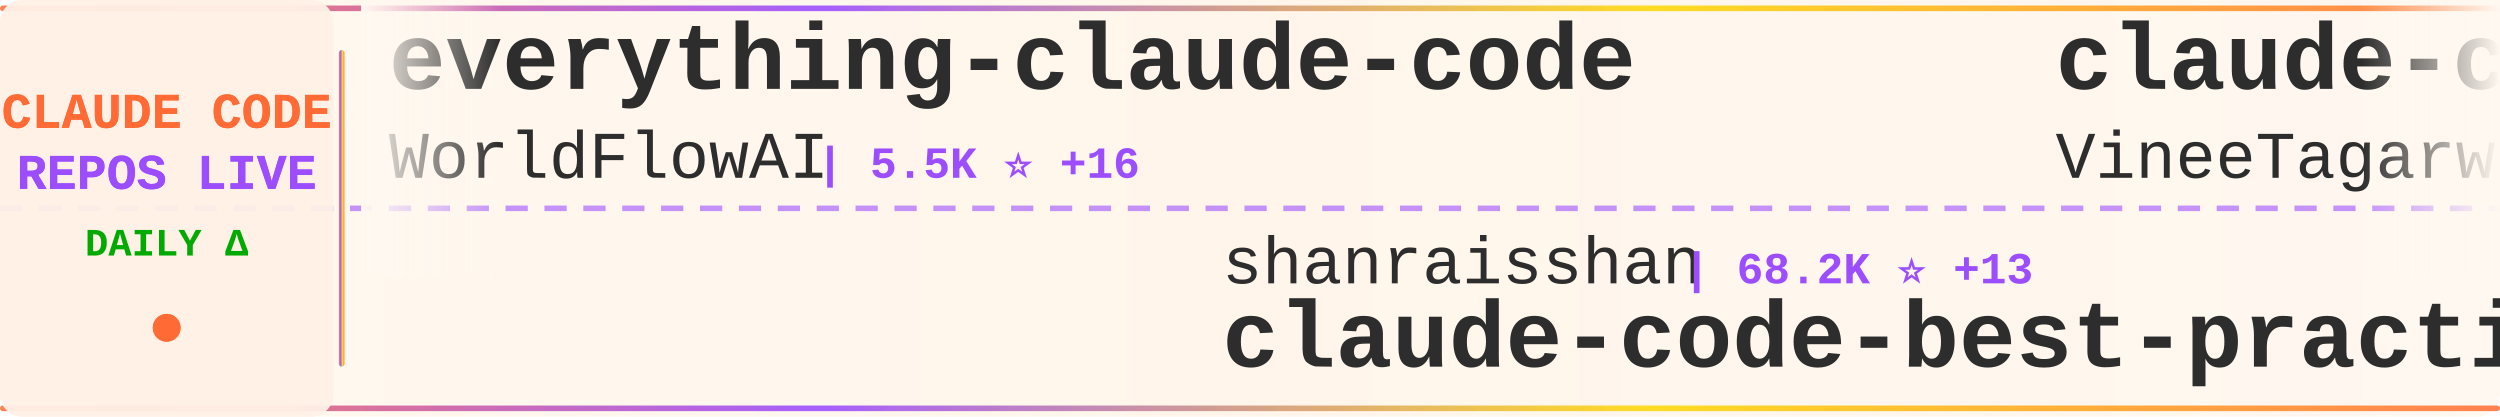
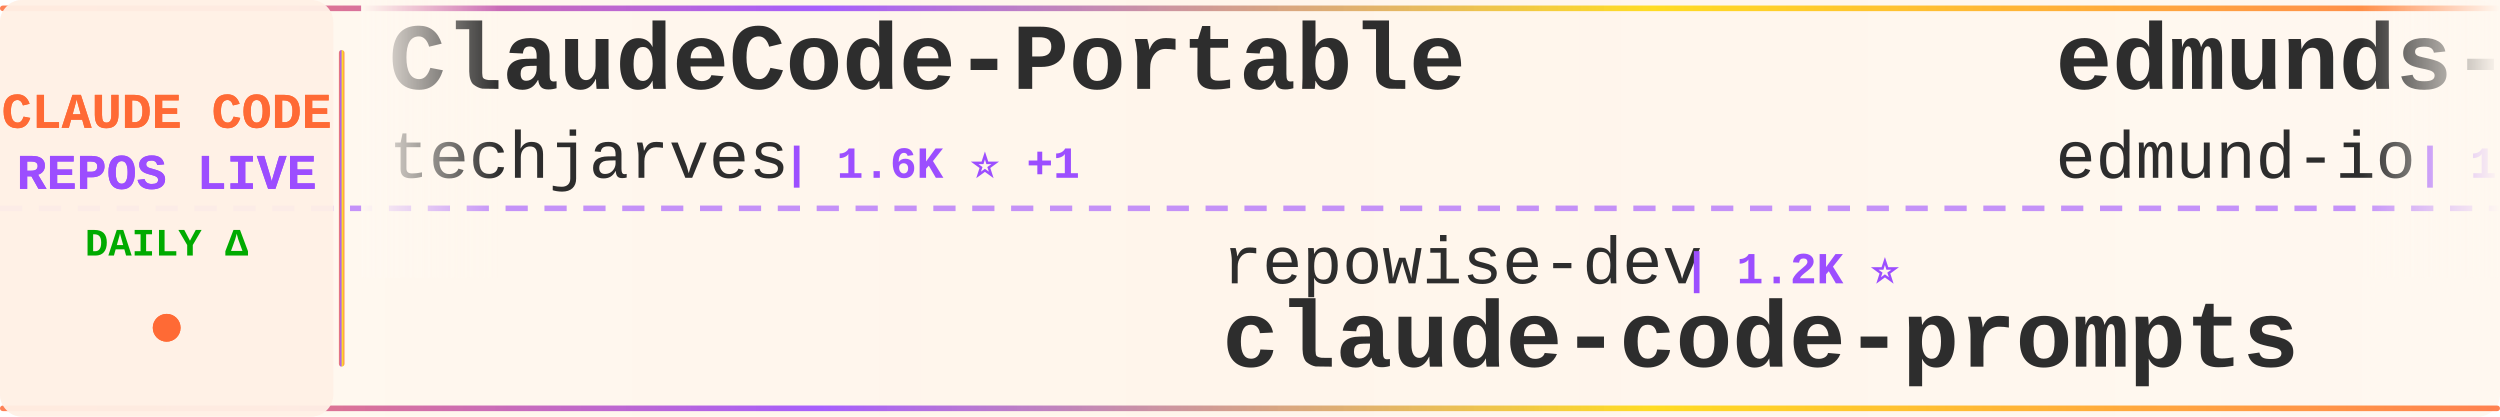
<svg xmlns="http://www.w3.org/2000/svg" width="900" height="150">
  <defs>
    <linearGradient id="tickerBg" x1="0%" y1="0%" x2="100%" y2="0%">
      <stop offset="0%" style="stop-color:#fff8f0;stop-opacity:0.98" />
      <stop offset="50%" style="stop-color:#fff5eb;stop-opacity:1" />
      <stop offset="100%" style="stop-color:#fff8f0;stop-opacity:0.98" />
    </linearGradient>
    <linearGradient id="borderGrad" x1="0%" y1="0%" x2="100%" y2="0%">
      <stop offset="0%" style="stop-color:#FF6B35;stop-opacity:0.85">
        <animate attributeName="stop-opacity" values="0.85;1;0.85" dur="2s" repeatCount="indefinite" />
      </stop>
      <stop offset="33%" style="stop-color:#9C4EFF;stop-opacity:0.9">
        <animate attributeName="stop-opacity" values="0.9;1;0.9" dur="2.2s" repeatCount="indefinite" />
      </stop>
      <stop offset="66%" style="stop-color:#FFD700;stop-opacity:0.85">
        <animate attributeName="stop-opacity" values="0.85;1;0.85" dur="1.8s" repeatCount="indefinite" />
      </stop>
      <stop offset="100%" style="stop-color:#FF6B35;stop-opacity:0.85">
        <animate attributeName="stop-opacity" values="0.85;1;0.85" dur="2s" repeatCount="indefinite" />
      </stop>
    </linearGradient>
    <filter id="textGlow">
      <feGaussianBlur stdDeviation="0.15" result="coloredBlur" />
      <feMerge>
        <feMergeNode in="coloredBlur" />
        <feMergeNode in="SourceGraphic" />
      </feMerge>
    </filter>
    <filter id="metricGlow">
      <feGaussianBlur stdDeviation="0.2" result="coloredBlur" />
      <feMerge>
        <feMergeNode in="coloredBlur" />
        <feMergeNode in="SourceGraphic" />
      </feMerge>
    </filter>
    <linearGradient id="leftFade" x1="0%" y1="0%" x2="100%" y2="0%">
      <stop offset="0%" style="stop-color:#fff8f0;stop-opacity:1" />
      <stop offset="100%" style="stop-color:#fff8f0;stop-opacity:0" />
    </linearGradient>
    <linearGradient id="rightFade" x1="0%" y1="0%" x2="100%" y2="0%">
      <stop offset="0%" style="stop-color:#fff8f0;stop-opacity:0" />
      <stop offset="100%" style="stop-color:#fff8f0;stop-opacity:1" />
    </linearGradient>
  </defs>
  <rect width="900" height="150" fill="url(#tickerBg)" rx="8" />
  <rect x="0" y="2" width="900" height="2" fill="url(#borderGrad)" rx="1" />
  <rect x="0" y="146" width="900" height="2" fill="url(#borderGrad)" rx="1" />
  <line x1="0" y1="75" x2="900" y2="75" stroke="#9C4EFF" stroke-width="2" stroke-dasharray="8 6" opacity="0.6" />
  <rect x="0" y="0" width="120" height="150" fill="#fff0e6" opacity="0.95" rx="8" />
  <text x="60" y="46" font-family="'Courier New', monospace" font-size="18" font-weight="bold" fill="#FF6B35" text-anchor="middle" filter="url(#textGlow)">
    CLAUDE CODE
  </text>
  <text x="60" y="68" font-family="'Courier New', monospace" font-size="18" font-weight="bold" fill="#9C4EFF" text-anchor="middle" filter="url(#textGlow)">
    REPOS LIVE
  </text>
  <text x="60" y="92" font-family="'Courier New', monospace" font-size="14" font-weight="bold" fill="#00aa00" text-anchor="middle">
    DAILY Δ
  </text>
  <circle cx="60" cy="118" r="5" fill="#FF6B35" filter="url(#metricGlow)">
    <animate attributeName="r" values="4;6;4" dur="1.5s" repeatCount="indefinite" />
    <animate attributeName="opacity" values="0.6;1;0.6" dur="1.5s" repeatCount="indefinite" />
  </circle>
  <rect x="122" y="18" width="2" height="114" fill="url(#borderGrad)" rx="1" />
  <clipPath id="tickerClip">
    <rect x="130" y="0" width="770" height="150" />
  </clipPath>
  <g clip-path="url(#tickerClip)">
    <g id="tickerItems">
      <animateTransform attributeName="transform" attributeType="XML" type="translate" from="0 0" to="-3000 0" dur="54s" repeatCount="indefinite" />
      <g transform="translate(0, 0)">
-         <text x="140" y="32" font-family="'Courier New', monospace" font-size="34" font-weight="bold" fill="#2d2d2d">everything-claude-code</text>
-         <text x="140" y="64" font-family="'Courier New', monospace" font-size="24" font-weight="normal" fill="#2d2d2d" opacity="1.0">WorldFlowAI</text>
-         <text x="294" y="64" font-family="'Courier New', monospace" font-size="16" font-weight="bold" fill="#9C4EFF"> | 5.5K ⭐ +16</text>
+         <text x="140" y="32" font-family="'Courier New', monospace" font-size="34" font-weight="bold" fill="#2d2d2d">ClaudeCode-Portable</text>
+         <text x="140" y="64" font-family="'Courier New', monospace" font-size="24" font-weight="normal" fill="#2d2d2d" opacity="1.0">techjarves</text>
+         <text x="282" y="64" font-family="'Courier New', monospace" font-size="16" font-weight="bold" fill="#9C4EFF"> | 1.6K ⭐ +1</text>
      </g>
      <g transform="translate(300, 0)">
-         <text x="140" y="102" font-family="'Courier New', monospace" font-size="24" font-weight="normal" fill="#2d2d2d" opacity="1.0">shanraisshan</text>
-         <text x="306" y="102" font-family="'Courier New', monospace" font-size="16" font-weight="bold" fill="#9C4EFF"> | 68.2K ⭐ +13</text>
-         <text x="140" y="132" font-family="'Courier New', monospace" font-size="34" font-weight="bold" fill="#2d2d2d">claude-code-best-practic...</text>
+         <text x="140" y="102" font-family="'Courier New', monospace" font-size="24" font-weight="normal" fill="#2d2d2d" opacity="1.0">repowise-dev</text>
+         <text x="306" y="102" font-family="'Courier New', monospace" font-size="16" font-weight="bold" fill="#9C4EFF"> | 1.2K ⭐</text>
+         <text x="140" y="132" font-family="'Courier New', monospace" font-size="34" font-weight="bold" fill="#2d2d2d">claude-code-prompts</text>
      </g>
      <g transform="translate(600, 0)">
-         <text x="140" y="32" font-family="'Courier New', monospace" font-size="34" font-weight="bold" fill="#2d2d2d">claude-code</text>
-         <text x="140" y="64" font-family="'Courier New', monospace" font-size="24" font-weight="normal" fill="#2d2d2d" opacity="1.0">VineeTagarwaL-code</text>
-         <text x="378" y="64" font-family="'Courier New', monospace" font-size="16" font-weight="bold" fill="#9C4EFF"> | 272 ⭐ -1</text>
+         <text x="140" y="32" font-family="'Courier New', monospace" font-size="34" font-weight="bold" fill="#2d2d2d">edmunds-claude-code</text>
+         <text x="140" y="64" font-family="'Courier New', monospace" font-size="24" font-weight="normal" fill="#2d2d2d" opacity="1.0">edmund-io</text>
+         <text x="270" y="64" font-family="'Courier New', monospace" font-size="16" font-weight="bold" fill="#9C4EFF"> | 1.5K ⭐</text>
      </g>
      <g transform="translate(900, 0)">
-         <text x="140" y="102" font-family="'Courier New', monospace" font-size="24" font-weight="normal" fill="#2d2d2d" opacity="1.0">OrcaWhisper</text>
-         <text x="294" y="102" font-family="'Courier New', monospace" font-size="16" font-weight="bold" fill="#9C4EFF"> | 106 ⭐</text>
-         <text x="140" y="132" font-family="'Courier New', monospace" font-size="34" font-weight="bold" fill="#2d2d2d">Claude-Code</text>
+         <text x="140" y="102" font-family="'Courier New', monospace" font-size="24" font-weight="normal" fill="#2d2d2d" opacity="1.0">fuergaosi233</text>
+         <text x="306" y="102" font-family="'Courier New', monospace" font-size="16" font-weight="bold" fill="#9C4EFF"> | 2.8K ⭐</text>
+         <text x="140" y="132" font-family="'Courier New', monospace" font-size="34" font-weight="bold" fill="#2d2d2d">claude-code-proxy</text>
      </g>
      <g transform="translate(1200, 0)">
-         <text x="140" y="32" font-family="'Courier New', monospace" font-size="34" font-weight="bold" fill="#2d2d2d">awesome-claude-code-suba...</text>
-         <text x="140" y="64" font-family="'Courier New', monospace" font-size="24" font-weight="normal" fill="#2d2d2d" opacity="1.0">VoltAgent</text>
-         <text x="270" y="64" font-family="'Courier New', monospace" font-size="16" font-weight="bold" fill="#9C4EFF"> | 26.1K ⭐ +5</text>
+         <text x="140" y="32" font-family="'Courier New', monospace" font-size="34" font-weight="bold" fill="#2d2d2d">claude-code-my-workflow</text>
+         <text x="140" y="64" font-family="'Courier New', monospace" font-size="24" font-weight="normal" fill="#2d2d2d" opacity="1.0">pedrohcgs</text>
+         <text x="270" y="64" font-family="'Courier New', monospace" font-size="16" font-weight="bold" fill="#9C4EFF"> | 1.7K ⭐ +1</text>
      </g>
      <g transform="translate(1500, 0)">
-         <text x="140" y="102" font-family="'Courier New', monospace" font-size="24" font-weight="normal" fill="#2d2d2d" opacity="1.0">alejandrobalderas</text>
-         <text x="366" y="102" font-family="'Courier New', monospace" font-size="16" font-weight="bold" fill="#9C4EFF"> | 3.0K ⭐</text>
-         <text x="140" y="132" font-family="'Courier New', monospace" font-size="34" font-weight="bold" fill="#2d2d2d">claude-code-from-source</text>
+         <text x="140" y="102" font-family="'Courier New', monospace" font-size="24" font-weight="normal" fill="#2d2d2d" opacity="1.0">OneRedOak</text>
+         <text x="270" y="102" font-family="'Courier New', monospace" font-size="16" font-weight="bold" fill="#9C4EFF"> | 3.9K ⭐ +1</text>
+         <text x="140" y="132" font-family="'Courier New', monospace" font-size="34" font-weight="bold" fill="#2d2d2d">claude-code-workflows</text>
      </g>
      <g transform="translate(1800, 0)">
-         <text x="140" y="32" font-family="'Courier New', monospace" font-size="34" font-weight="bold" fill="#2d2d2d">claude-code</text>
-         <text x="140" y="64" font-family="'Courier New', monospace" font-size="24" font-weight="normal" fill="#2d2d2d" opacity="1.0">mehmoodosman</text>
-         <text x="306" y="64" font-family="'Courier New', monospace" font-size="16" font-weight="bold" fill="#9C4EFF"> | 172 ⭐</text>
+         <text x="140" y="32" font-family="'Courier New', monospace" font-size="34" font-weight="bold" fill="#2d2d2d">claude-code-source</text>
+         <text x="140" y="64" font-family="'Courier New', monospace" font-size="24" font-weight="normal" fill="#2d2d2d" opacity="1.0">JrCx7scC</text>
+         <text x="258" y="64" font-family="'Courier New', monospace" font-size="16" font-weight="bold" fill="#9C4EFF"> | 375 ⭐</text>
      </g>
      <g transform="translate(2100, 0)">
-         <text x="140" y="102" font-family="'Courier New', monospace" font-size="24" font-weight="normal" fill="#2d2d2d" opacity="1.0">Maciek-roboblog</text>
-         <text x="342" y="102" font-family="'Courier New', monospace" font-size="16" font-weight="bold" fill="#9C4EFF"> | 8.8K ⭐ -1</text>
-         <text x="140" y="132" font-family="'Courier New', monospace" font-size="34" font-weight="bold" fill="#2d2d2d">Claude-Code-Usage-Monito...</text>
+         <text x="140" y="102" font-family="'Courier New', monospace" font-size="24" font-weight="normal" fill="#2d2d2d" opacity="1.0">multica-ai</text>
+         <text x="282" y="102" font-family="'Courier New', monospace" font-size="16" font-weight="bold" fill="#9C4EFF"> | 225.3K ⭐ +183</text>
+         <text x="140" y="132" font-family="'Courier New', monospace" font-size="34" font-weight="bold" fill="#2d2d2d">andrej-karpathy-skills</text>
      </g>
      <g transform="translate(2400, 0)">
-         <text x="140" y="32" font-family="'Courier New', monospace" font-size="34" font-weight="bold" fill="#2d2d2d">claude-code</text>
-         <text x="140" y="64" font-family="'Courier New', monospace" font-size="24" font-weight="normal" fill="#2d2d2d" opacity="1.0">RishabhK103</text>
-         <text x="294" y="64" font-family="'Courier New', monospace" font-size="16" font-weight="bold" fill="#9C4EFF"> | 109 ⭐</text>
+         <text x="140" y="32" font-family="'Courier New', monospace" font-size="34" font-weight="bold" fill="#2d2d2d">pi-vs-claude-code</text>
+         <text x="140" y="64" font-family="'Courier New', monospace" font-size="24" font-weight="normal" fill="#2d2d2d" opacity="1.0">disler</text>
+         <text x="234" y="64" font-family="'Courier New', monospace" font-size="16" font-weight="bold" fill="#9C4EFF"> | 1.7K ⭐ +1</text>
      </g>
      <g transform="translate(2700, 0)">
-         <text x="140" y="102" font-family="'Courier New', monospace" font-size="24" font-weight="normal" fill="#2d2d2d" opacity="1.0">Windy3f3f3f3f</text>
-         <text x="318" y="102" font-family="'Courier New', monospace" font-size="16" font-weight="bold" fill="#9C4EFF"> | 2.8K ⭐</text>
-         <text x="140" y="132" font-family="'Courier New', monospace" font-size="34" font-weight="bold" fill="#2d2d2d">claude-code-from-scratch</text>
+         <text x="140" y="102" font-family="'Courier New', monospace" font-size="24" font-weight="normal" fill="#2d2d2d" opacity="1.0">sugyan</text>
+         <text x="234" y="102" font-family="'Courier New', monospace" font-size="16" font-weight="bold" fill="#9C4EFF"> | 1.1K ⭐</text>
+         <text x="140" y="132" font-family="'Courier New', monospace" font-size="34" font-weight="bold" fill="#2d2d2d">claude-code-webui</text>
      </g>
      <g transform="translate(3000, 0)">
-         <text x="140" y="32" font-family="'Courier New', monospace" font-size="34" font-weight="bold" fill="#2d2d2d">everything-claude-code</text>
-         <text x="140" y="64" font-family="'Courier New', monospace" font-size="24" font-weight="normal" fill="#2d2d2d" opacity="1.0">WorldFlowAI</text>
-         <text x="294" y="64" font-family="'Courier New', monospace" font-size="16" font-weight="bold" fill="#9C4EFF"> | 5.5K ⭐ +16</text>
+         <text x="140" y="32" font-family="'Courier New', monospace" font-size="34" font-weight="bold" fill="#2d2d2d">ClaudeCode-Portable</text>
+         <text x="140" y="64" font-family="'Courier New', monospace" font-size="24" font-weight="normal" fill="#2d2d2d" opacity="1.0">techjarves</text>
+         <text x="282" y="64" font-family="'Courier New', monospace" font-size="16" font-weight="bold" fill="#9C4EFF"> | 1.6K ⭐ +1</text>
      </g>
      <g transform="translate(3300, 0)">
-         <text x="140" y="102" font-family="'Courier New', monospace" font-size="24" font-weight="normal" fill="#2d2d2d" opacity="1.0">shanraisshan</text>
-         <text x="306" y="102" font-family="'Courier New', monospace" font-size="16" font-weight="bold" fill="#9C4EFF"> | 68.2K ⭐ +13</text>
-         <text x="140" y="132" font-family="'Courier New', monospace" font-size="34" font-weight="bold" fill="#2d2d2d">claude-code-best-practic...</text>
+         <text x="140" y="102" font-family="'Courier New', monospace" font-size="24" font-weight="normal" fill="#2d2d2d" opacity="1.0">repowise-dev</text>
+         <text x="306" y="102" font-family="'Courier New', monospace" font-size="16" font-weight="bold" fill="#9C4EFF"> | 1.2K ⭐</text>
+         <text x="140" y="132" font-family="'Courier New', monospace" font-size="34" font-weight="bold" fill="#2d2d2d">claude-code-prompts</text>
      </g>
      <g transform="translate(3600, 0)">
-         <text x="140" y="32" font-family="'Courier New', monospace" font-size="34" font-weight="bold" fill="#2d2d2d">claude-code</text>
-         <text x="140" y="64" font-family="'Courier New', monospace" font-size="24" font-weight="normal" fill="#2d2d2d" opacity="1.0">VineeTagarwaL-code</text>
-         <text x="378" y="64" font-family="'Courier New', monospace" font-size="16" font-weight="bold" fill="#9C4EFF"> | 272 ⭐ -1</text>
+         <text x="140" y="32" font-family="'Courier New', monospace" font-size="34" font-weight="bold" fill="#2d2d2d">edmunds-claude-code</text>
+         <text x="140" y="64" font-family="'Courier New', monospace" font-size="24" font-weight="normal" fill="#2d2d2d" opacity="1.0">edmund-io</text>
+         <text x="270" y="64" font-family="'Courier New', monospace" font-size="16" font-weight="bold" fill="#9C4EFF"> | 1.5K ⭐</text>
      </g>
      <g transform="translate(3900, 0)">
-         <text x="140" y="102" font-family="'Courier New', monospace" font-size="24" font-weight="normal" fill="#2d2d2d" opacity="1.0">OrcaWhisper</text>
-         <text x="294" y="102" font-family="'Courier New', monospace" font-size="16" font-weight="bold" fill="#9C4EFF"> | 106 ⭐</text>
-         <text x="140" y="132" font-family="'Courier New', monospace" font-size="34" font-weight="bold" fill="#2d2d2d">Claude-Code</text>
+         <text x="140" y="102" font-family="'Courier New', monospace" font-size="24" font-weight="normal" fill="#2d2d2d" opacity="1.0">fuergaosi233</text>
+         <text x="306" y="102" font-family="'Courier New', monospace" font-size="16" font-weight="bold" fill="#9C4EFF"> | 2.8K ⭐</text>
+         <text x="140" y="132" font-family="'Courier New', monospace" font-size="34" font-weight="bold" fill="#2d2d2d">claude-code-proxy</text>
      </g>
    </g>
  </g>
  <rect x="130" y="0" width="50" height="100" fill="url(#leftFade)" />
  <rect x="850" y="0" width="50" height="100" fill="url(#rightFade)" />
</svg>
